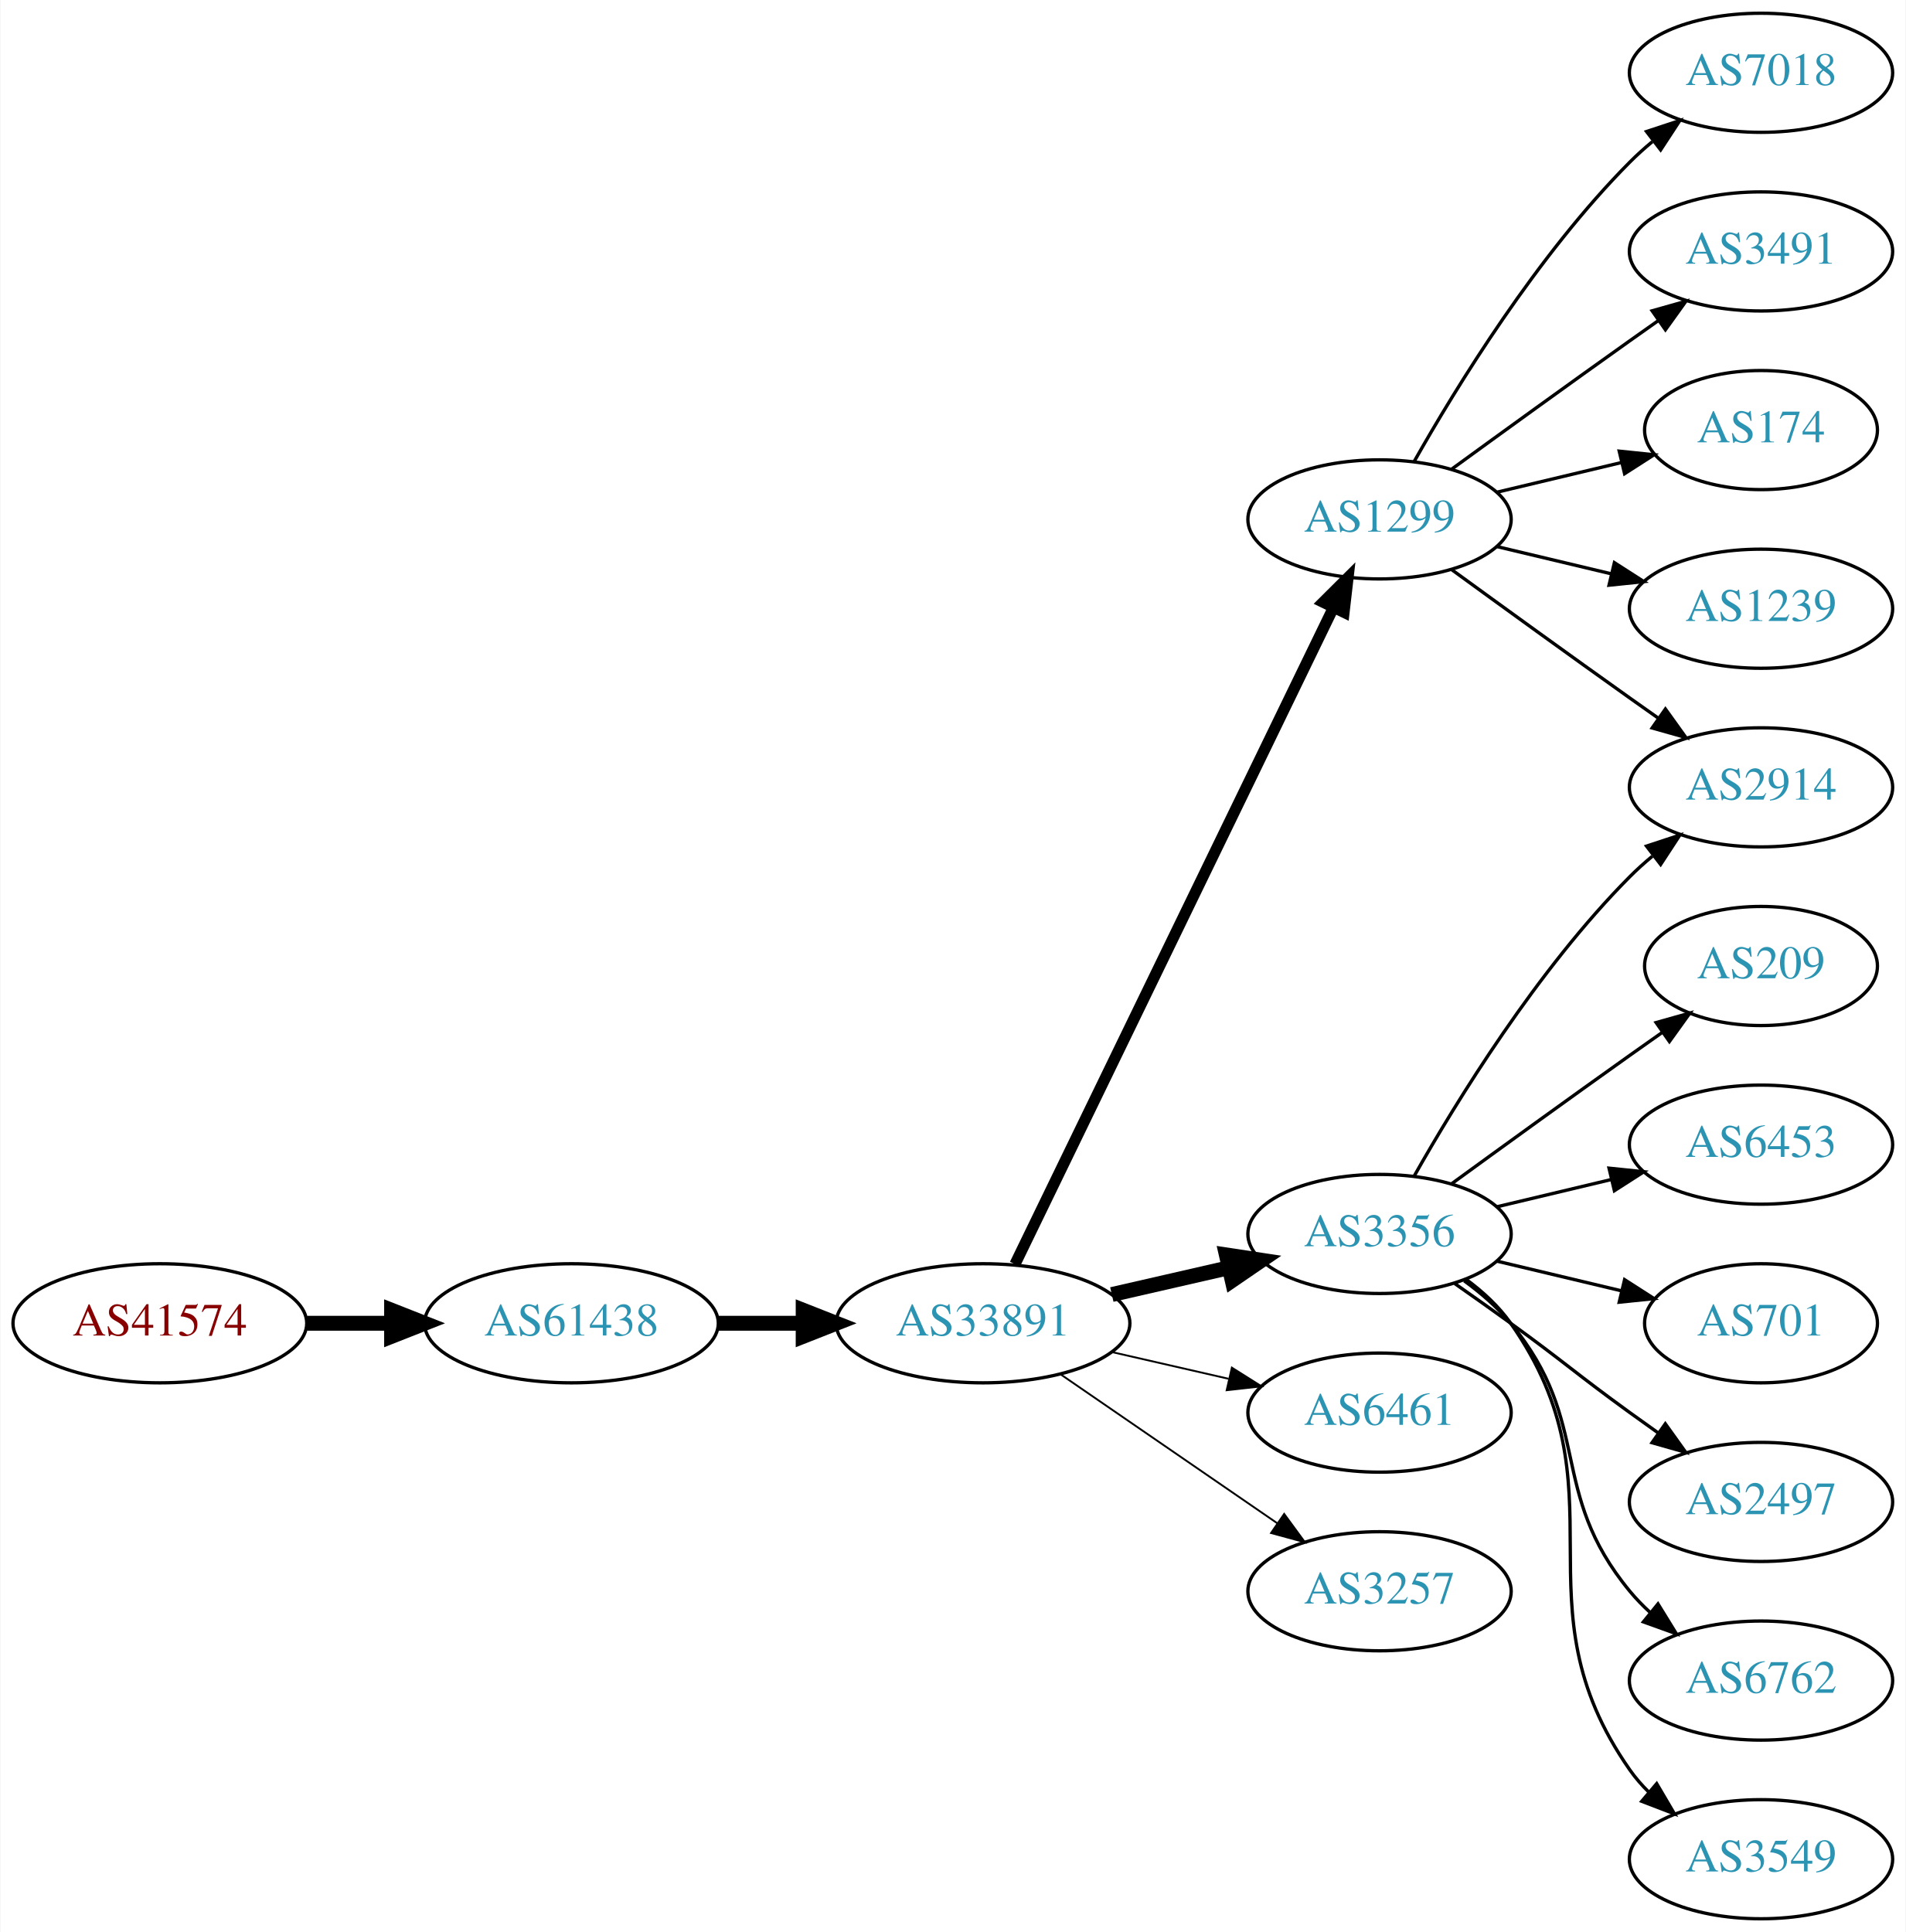
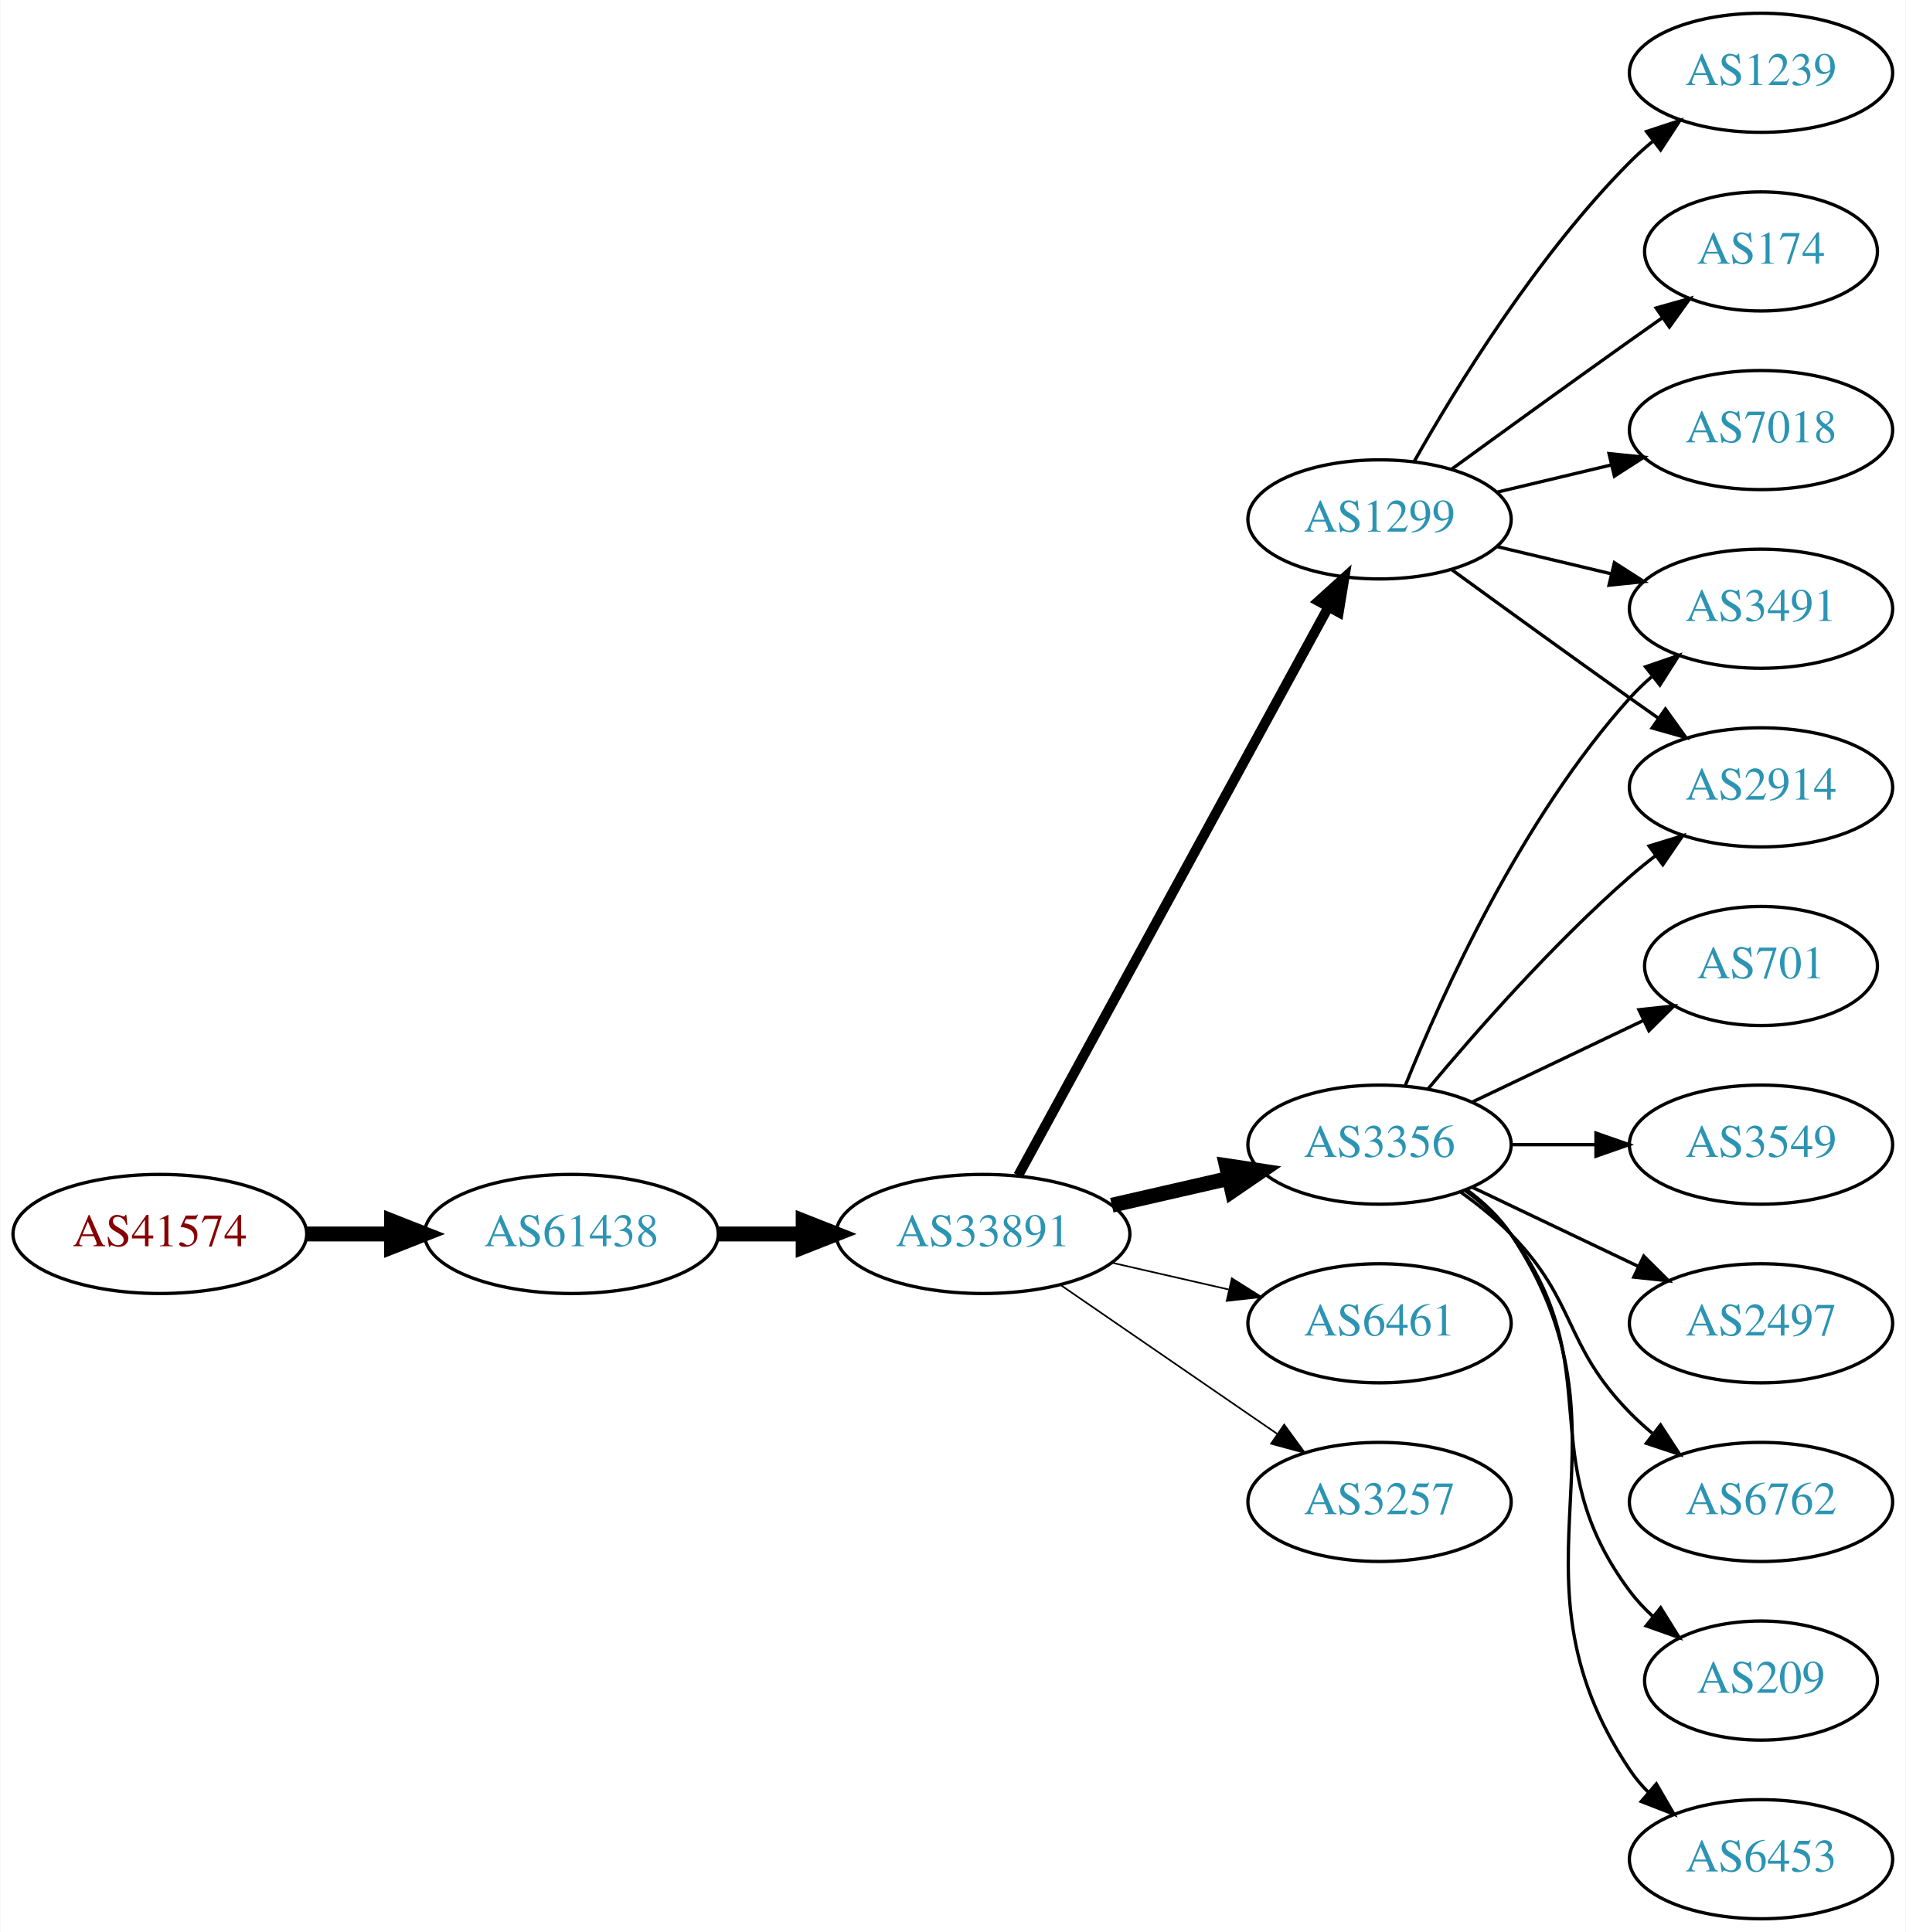
<svg xmlns="http://www.w3.org/2000/svg" xmlns:xlink="http://www.w3.org/1999/xlink" width="576pt" height="584pt" viewBox="0.00 0.00 575.76 584.00">
  <g id="graph0" class="graph" transform="scale(1 1) rotate(0) translate(4 580)">
    <polygon fill="white" stroke="none" points="-4,4 -4,-580 571.762,-580 571.762,4 -4,4" />
    <g id="node1" class="node">
      <g id="a_node1">
        <a xlink:href="/asn/41574" xlink:title="AS41574 ~ ip-it consult GmbH [AT]">
-           <ellipse fill="#ffffff" stroke="black" cx="44.196" cy="-180" rx="44.393" ry="18" />
-           <text text-anchor="middle" x="44.196" y="-176.3" font-family="Times,serif" font-size="14.00" fill="#880000">AS41574</text>
+           <ellipse fill="#ffffff" stroke="black" cx="44.196" cy="-207" rx="44.393" ry="18" />
+           <text text-anchor="middle" x="44.196" y="-203.3" font-family="Times,serif" font-size="14.00" fill="#880000">AS41574</text>
        </a>
      </g>
    </g>
    <g id="node2" class="node">
      <g id="a_node2">
        <a xlink:href="/asn/61438" xlink:title="AS61438 ~ ip-it consult GmbH [AT]">
-           <ellipse fill="#ffffff" stroke="black" cx="168.588" cy="-180" rx="44.393" ry="18" />
-           <text text-anchor="middle" x="168.588" y="-176.3" font-family="Times,serif" font-size="14.00" fill="#2c94b3">AS61438</text>
+           <ellipse fill="#ffffff" stroke="black" cx="168.588" cy="-207" rx="44.393" ry="18" />
+           <text text-anchor="middle" x="168.588" y="-203.3" font-family="Times,serif" font-size="14.00" fill="#2c94b3">AS61438</text>
        </a>
      </g>
    </g>
    <g id="edge1" class="edge">
-       <path fill="none" stroke="black" stroke-width="4.5" d="M88.692,-180C96.898,-180 105.569,-180 114.041,-180" />
-       <polygon fill="black" stroke="black" stroke-width="4.5" points="114.233,-183.938 124.233,-180 114.233,-176.063 114.233,-183.938" />
+       <path fill="none" stroke="black" stroke-width="4.5" d="M88.692,-207C96.898,-207 105.569,-207 114.041,-207" />
+       <polygon fill="black" stroke="black" stroke-width="4.5" points="114.233,-210.938 124.233,-207 114.233,-203.063 114.233,-210.938" />
    </g>
    <g id="node3" class="node">
      <g id="a_node3">
        <a xlink:href="/asn/33891" xlink:title="AS33891 ~ CORE-BACKBONE GMBH GLOBAL NETWORK [DE]">
-           <ellipse fill="#ffffff" stroke="black" cx="292.98" cy="-180" rx="44.393" ry="18" />
-           <text text-anchor="middle" x="292.98" y="-176.3" font-family="Times,serif" font-size="14.00" fill="#2c94b3">AS33891</text>
+           <ellipse fill="#ffffff" stroke="black" cx="292.98" cy="-207" rx="44.393" ry="18" />
+           <text text-anchor="middle" x="292.98" y="-203.3" font-family="Times,serif" font-size="14.00" fill="#2c94b3">AS33891</text>
        </a>
      </g>
    </g>
    <g id="edge2" class="edge">
-       <path fill="none" stroke="black" stroke-width="4.5" d="M213.084,-180C221.29,-180 229.961,-180 238.434,-180" />
-       <polygon fill="black" stroke="black" stroke-width="4.5" points="238.625,-183.938 248.625,-180 238.625,-176.063 238.625,-183.938" />
+       <path fill="none" stroke="black" stroke-width="4.5" d="M213.084,-207C221.29,-207 229.961,-207 238.434,-207" />
+       <polygon fill="black" stroke="black" stroke-width="4.5" points="238.625,-210.938 248.625,-207 238.625,-203.063 238.625,-210.938" />
    </g>
    <g id="node4" class="node">
      <g id="a_node4">
+         <a xlink:href="/asn/3356" xlink:title="AS3356 ~ Level 3 Parent, LLC [US]">
+           <ellipse fill="#ffffff" stroke="black" cx="412.823" cy="-234" rx="39.794" ry="18" />
+           <text text-anchor="middle" x="412.823" y="-230.3" font-family="Times,serif" font-size="14.00" fill="#2c94b3">AS3356</text>
+         </a>
+       </g>
+     </g>
+     <g id="edge3" class="edge">
+       <path fill="none" stroke="black" stroke-width="4.5" d="M331.915,-215.692C343.156,-218.267 355.568,-221.111 367.192,-223.774" />
+       <polygon fill="black" stroke="black" stroke-width="4.5" points="366.527,-227.661 377.153,-226.057 368.285,-219.985 366.527,-227.661" />
+     </g>
+     <g id="node5" class="node">
+       <g id="a_node5">
        <a xlink:href="/asn/1299" xlink:title="AS1299 ~ Telia Carrier [EU]">
          <ellipse fill="#ffffff" stroke="black" cx="412.823" cy="-423" rx="39.794" ry="18" />
          <text text-anchor="middle" x="412.823" y="-419.3" font-family="Times,serif" font-size="14.00" fill="#2c94b3">AS1299</text>
        </a>
      </g>
    </g>
-     <g id="edge3" class="edge">
-       <path fill="none" stroke="black" stroke-width="3.375" d="M302.646,-197.868C323.126,-240.101 374.614,-346.272 398.84,-396.227" />
-       <polygon fill="black" stroke="black" stroke-width="3.375" points="395.791,-397.963 403.304,-405.433 402.09,-394.908 395.791,-397.963" />
-     </g>
-     <g id="node5" class="node">
-       <g id="a_node5">
-         <a xlink:href="/asn/3356" xlink:title="AS3356 ~ Level 3 Parent, LLC [US]">
-           <ellipse fill="#ffffff" stroke="black" cx="412.823" cy="-207" rx="39.794" ry="18" />
-           <text text-anchor="middle" x="412.823" y="-203.3" font-family="Times,serif" font-size="14.00" fill="#2c94b3">AS3356</text>
-         </a>
-       </g>
-     </g>
    <g id="edge4" class="edge">
-       <path fill="none" stroke="black" stroke-width="4.5" d="M331.915,-188.692C343.156,-191.267 355.568,-194.111 367.192,-196.774" />
-       <polygon fill="black" stroke="black" stroke-width="4.5" points="366.527,-200.661 377.153,-199.057 368.285,-192.985 366.527,-200.661" />
+       <path fill="none" stroke="black" stroke-width="3" d="M303.624,-224.676C324.305,-262.584 373.018,-351.873 397.397,-396.559" />
+       <polygon fill="black" stroke="black" stroke-width="3" points="394.35,-398.28 402.211,-405.383 400.495,-394.928 394.35,-398.28" />
    </g>
    <g id="node6" class="node">
      <g id="a_node6">
        <a xlink:href="/asn/6461" xlink:title="AS6461 ~ Zayo Bandwidth [US]">
-           <ellipse fill="#ffffff" stroke="black" cx="412.823" cy="-153" rx="39.794" ry="18" />
-           <text text-anchor="middle" x="412.823" y="-149.3" font-family="Times,serif" font-size="14.00" fill="#2c94b3">AS6461</text>
+           <ellipse fill="#ffffff" stroke="black" cx="412.823" cy="-180" rx="39.794" ry="18" />
+           <text text-anchor="middle" x="412.823" y="-176.3" font-family="Times,serif" font-size="14.00" fill="#2c94b3">AS6461</text>
        </a>
      </g>
    </g>
    <g id="edge5" class="edge">
-       <path fill="none" stroke="black" stroke-width="0.562" d="M331.915,-171.308C343.156,-168.733 355.568,-165.889 367.192,-163.226" />
-       <polygon fill="black" stroke="black" stroke-width="0.562" points="368.188,-166.588 377.153,-160.943 366.624,-159.765 368.188,-166.588" />
+       <path fill="none" stroke="black" stroke-width="0.5" d="M331.915,-198.308C343.156,-195.733 355.568,-192.889 367.192,-190.226" />
+       <polygon fill="black" stroke="black" stroke-width="0.5" points="368.188,-193.588 377.153,-187.943 366.624,-186.765 368.188,-193.588" />
    </g>
    <g id="node7" class="node">
      <g id="a_node7">
        <a xlink:href="/asn/3257" xlink:title="AS3257 ~ GTT [DE]">
-           <ellipse fill="#ffffff" stroke="black" cx="412.823" cy="-99" rx="39.794" ry="18" />
-           <text text-anchor="middle" x="412.823" y="-95.3" font-family="Times,serif" font-size="14.00" fill="#2c94b3">AS3257</text>
+           <ellipse fill="#ffffff" stroke="black" cx="412.823" cy="-126" rx="39.794" ry="18" />
+           <text text-anchor="middle" x="412.823" y="-122.3" font-family="Times,serif" font-size="14.00" fill="#2c94b3">AS3257</text>
        </a>
      </g>
    </g>
    <g id="edge6" class="edge">
-       <path fill="none" stroke="black" stroke-width="0.562" d="M316.423,-164.574C335.004,-151.802 361.565,-133.545 381.945,-119.537" />
-       <polygon fill="black" stroke="black" stroke-width="0.562" points="384.001,-122.371 390.259,-113.822 380.036,-116.602 384.001,-122.371" />
+       <path fill="none" stroke="black" stroke-width="0.5" d="M316.423,-191.574C335.004,-178.802 361.565,-160.545 381.945,-146.537" />
+       <polygon fill="black" stroke="black" stroke-width="0.5" points="384.001,-149.371 390.259,-140.822 380.036,-143.602 384.001,-149.371" />
    </g>
    <g id="node8" class="node">
      <g id="a_node8">
-         <a xlink:href="/asn/7018" xlink:title="AS7018 ~ AT&amp;T Services, Inc. [US]">
-           <ellipse fill="#ffffff" stroke="black" cx="528.116" cy="-558" rx="39.794" ry="18" />
-           <text text-anchor="middle" x="528.116" y="-554.3" font-family="Times,serif" font-size="14.00" fill="#2c94b3">AS7018</text>
-         </a>
-       </g>
-     </g>
-     <g id="edge7" class="edge">
-       <path fill="none" stroke="black" d="M423.283,-440.49C436.065,-463.096 460.497,-502.886 488.469,-531 490.58,-533.121 492.876,-535.188 495.262,-537.171" />
-       <polygon fill="black" stroke="black" points="493.514,-540.242 503.577,-543.556 497.777,-534.69 493.514,-540.242" />
-     </g>
-     <g id="node9" class="node">
-       <g id="a_node9">
-         <a xlink:href="/asn/3491" xlink:title="AS3491 ~ PCCW Global, Inc. [US]">
-           <ellipse fill="#ffffff" stroke="black" cx="528.116" cy="-504" rx="39.794" ry="18" />
-           <text text-anchor="middle" x="528.116" y="-500.3" font-family="Times,serif" font-size="14.00" fill="#2c94b3">AS3491</text>
-         </a>
-       </g>
-     </g>
-     <g id="edge8" class="edge">
-       <path fill="none" stroke="black" d="M434.671,-438.222C449.605,-449.091 470.219,-464.025 488.469,-477 491.29,-479.005 494.233,-481.085 497.181,-483.159" />
-       <polygon fill="black" stroke="black" points="495.208,-486.05 505.406,-488.926 499.227,-480.319 495.208,-486.05" />
-     </g>
-     <g id="node10" class="node">
-       <g id="a_node10">
-         <a xlink:href="/asn/174" xlink:title="AS174 ~ Cogent Communications [US]">
-           <ellipse fill="#ffffff" stroke="black" cx="528.116" cy="-450" rx="35.194" ry="18" />
-           <text text-anchor="middle" x="528.116" y="-446.3" font-family="Times,serif" font-size="14.00" fill="#2c94b3">AS174</text>
-         </a>
-       </g>
-     </g>
-     <g id="edge9" class="edge">
-       <path fill="none" stroke="black" d="M448.43,-431.248C460.225,-434.058 473.529,-437.229 485.797,-440.153" />
-       <polygon fill="black" stroke="black" points="485.263,-443.624 495.802,-442.537 486.886,-436.814 485.263,-443.624" />
-     </g>
-     <g id="node11" class="node">
-       <g id="a_node11">
-         <a xlink:href="/asn/1239" xlink:title="AS1239 ~ Sprint [US]">
-           <ellipse fill="#ffffff" stroke="black" cx="528.116" cy="-396" rx="39.794" ry="18" />
-           <text text-anchor="middle" x="528.116" y="-392.3" font-family="Times,serif" font-size="14.00" fill="#2c94b3">AS1239</text>
-         </a>
-       </g>
-     </g>
-     <g id="edge10" class="edge">
-       <path fill="none" stroke="black" d="M448.43,-414.752C459.301,-412.162 471.456,-409.265 482.898,-406.538" />
-       <polygon fill="black" stroke="black" points="483.804,-409.92 492.721,-404.197 482.182,-403.111 483.804,-409.92" />
-     </g>
-     <g id="node12" class="node">
-       <g id="a_node12">
        <a xlink:href="/asn/2914" xlink:title="AS2914 ~ NTT America, Inc. [US]">
          <ellipse fill="#ffffff" stroke="black" cx="528.116" cy="-342" rx="39.794" ry="18" />
          <text text-anchor="middle" x="528.116" y="-338.3" font-family="Times,serif" font-size="14.00" fill="#2c94b3">AS2914</text>
        </a>
      </g>
    </g>
+     <g id="edge7" class="edge">
+       <path fill="none" stroke="black" d="M427.453,-250.817C441.736,-267.929 465.282,-294.745 488.469,-315 490.935,-317.154 493.574,-319.294 496.271,-321.372" />
+       <polygon fill="black" stroke="black" points="494.296,-324.264 504.425,-327.37 498.444,-318.625 494.296,-324.264" />
+     </g>
+     <g id="node9" class="node">
+       <g id="a_node9">
+         <a xlink:href="/asn/6762" xlink:title="AS6762 ~ TELECOM ITALIA SPARKLE S.p.A. [IT]">
+           <ellipse fill="#ffffff" stroke="black" cx="528.116" cy="-126" rx="39.794" ry="18" />
+           <text text-anchor="middle" x="528.116" y="-122.3" font-family="Times,serif" font-size="14.00" fill="#2c94b3">AS6762</text>
+         </a>
+       </g>
+     </g>
+     <g id="edge8" class="edge">
+       <path fill="none" stroke="black" d="M437.417,-219.611C442.673,-215.852 448.005,-211.563 452.469,-207 472.642,-186.383 468.297,-173.617 488.469,-153 490.562,-150.861 492.846,-148.782 495.222,-146.79" />
+       <polygon fill="black" stroke="black" points="497.741,-149.268 503.522,-140.389 493.466,-143.725 497.741,-149.268" />
+     </g>
+     <g id="node10" class="node">
+       <g id="a_node10">
+         <a xlink:href="/asn/209" xlink:title="AS209 ~ CenturyLink Communications, LLC [US]">
+           <ellipse fill="#ffffff" stroke="black" cx="528.116" cy="-72" rx="35.194" ry="18" />
+           <text text-anchor="middle" x="528.116" y="-68.3" font-family="Times,serif" font-size="14.00" fill="#2c94b3">AS209</text>
+         </a>
+       </g>
+     </g>
+     <g id="edge9" class="edge">
+       <path fill="none" stroke="black" d="M438.754,-220.118C443.83,-216.389 448.748,-211.984 452.469,-207 482.741,-166.458 458.198,-139.542 488.469,-99 490.477,-96.311 492.833,-93.791 495.374,-91.454" />
+       <polygon fill="black" stroke="black" points="497.789,-94.004 503.39,-85.011 493.403,-88.548 497.789,-94.004" />
+     </g>
+     <g id="node11" class="node">
+       <g id="a_node11">
+         <a xlink:href="/asn/6453" xlink:title="AS6453 ~ TATA COMMUNICATIONS (AMERICA) INC [US]">
+           <ellipse fill="#ffffff" stroke="black" cx="528.116" cy="-18" rx="39.794" ry="18" />
+           <text text-anchor="middle" x="528.116" y="-14.3" font-family="Times,serif" font-size="14.00" fill="#2c94b3">AS6453</text>
+         </a>
+       </g>
+     </g>
+     <g id="edge10" class="edge">
+       <path fill="none" stroke="black" d="M439.142,-220.393C444.198,-216.649 449.01,-212.169 452.469,-207 493.494,-145.706 447.445,-106.294 488.469,-45 490.091,-42.577 492.01,-40.305 494.112,-38.19" />
+       <polygon fill="black" stroke="black" points="496.479,-40.771 501.797,-31.607 491.925,-35.454 496.479,-40.771" />
+     </g>
+     <g id="node12" class="node">
+       <g id="a_node12">
+         <a xlink:href="/asn/701" xlink:title="AS701 ~ UUNET [US]">
+           <ellipse fill="#ffffff" stroke="black" cx="528.116" cy="-288" rx="35.194" ry="18" />
+           <text text-anchor="middle" x="528.116" y="-284.3" font-family="Times,serif" font-size="14.00" fill="#2c94b3">AS701</text>
+         </a>
+       </g>
+     </g>
    <g id="edge11" class="edge">
+       <path fill="none" stroke="black" d="M440.959,-246.934C456.391,-254.29 475.877,-263.577 492.412,-271.459" />
+       <polygon fill="black" stroke="black" points="491.221,-274.768 501.754,-275.911 494.232,-268.449 491.221,-274.768" />
+     </g>
+     <g id="node13" class="node">
+       <g id="a_node13">
+         <a xlink:href="/asn/3549" xlink:title="AS3549 ~ Level 3 Parent, LLC [US]">
+           <ellipse fill="#ffffff" stroke="black" cx="528.116" cy="-234" rx="39.794" ry="18" />
+           <text text-anchor="middle" x="528.116" y="-230.3" font-family="Times,serif" font-size="14.00" fill="#2c94b3">AS3549</text>
+         </a>
+       </g>
+     </g>
+     <g id="edge12" class="edge">
+       <path fill="none" stroke="black" d="M452.495,-234C460.698,-234 469.462,-234 477.994,-234" />
+       <polygon fill="black" stroke="black" points="478.233,-237.5 488.233,-234 478.233,-230.5 478.233,-237.5" />
+     </g>
+     <g id="node14" class="node">
+       <g id="a_node14">
+         <a xlink:href="/asn/2497" xlink:title="AS2497 ~ Internet Initiative Japan Inc. [JP]">
+           <ellipse fill="#ffffff" stroke="black" cx="528.116" cy="-180" rx="39.794" ry="18" />
+           <text text-anchor="middle" x="528.116" y="-176.3" font-family="Times,serif" font-size="14.00" fill="#2c94b3">AS2497</text>
+         </a>
+       </g>
+     </g>
+     <g id="edge13" class="edge">
+       <path fill="none" stroke="black" d="M440.959,-221.066C455.953,-213.919 474.774,-204.948 490.998,-197.215" />
+       <polygon fill="black" stroke="black" points="492.68,-200.291 500.201,-192.829 489.668,-193.972 492.68,-200.291" />
+     </g>
+     <g id="node15" class="node">
+       <g id="a_node15">
+         <a xlink:href="/asn/3491" xlink:title="AS3491 ~ PCCW Global, Inc. [US]">
+           <ellipse fill="#ffffff" stroke="black" cx="528.116" cy="-396" rx="39.794" ry="18" />
+           <text text-anchor="middle" x="528.116" y="-392.3" font-family="Times,serif" font-size="14.00" fill="#2c94b3">AS3491</text>
+         </a>
+       </g>
+     </g>
+     <g id="edge14" class="edge">
+       <path fill="none" stroke="black" d="M420.571,-251.787C431.622,-279.243 455.675,-332.578 488.469,-369 490.472,-371.224 492.691,-373.363 495.023,-375.397" />
+       <polygon fill="black" stroke="black" points="493.221,-378.433 503.242,-381.873 497.554,-372.935 493.221,-378.433" />
+     </g>
+     <g id="edge18" class="edge">
      <path fill="none" stroke="black" d="M434.671,-407.778C449.605,-396.909 470.219,-381.975 488.469,-369 491.29,-366.995 494.233,-364.915 497.181,-362.841" />
      <polygon fill="black" stroke="black" points="499.227,-365.681 505.406,-357.074 495.208,-359.95 499.227,-365.681" />
    </g>
-     <g id="edge13" class="edge">
-       <path fill="none" stroke="black" d="M423.283,-224.49C436.065,-247.096 460.497,-286.886 488.469,-315 490.58,-317.121 492.876,-319.188 495.262,-321.171" />
-       <polygon fill="black" stroke="black" points="493.514,-324.242 503.577,-327.556 497.777,-318.69 493.514,-324.242" />
-     </g>
-     <g id="node13" class="node">
-       <g id="a_node13">
-         <a xlink:href="/asn/209" xlink:title="AS209 ~ CenturyLink Communications, LLC [US]">
-           <ellipse fill="#ffffff" stroke="black" cx="528.116" cy="-288" rx="35.194" ry="18" />
-           <text text-anchor="middle" x="528.116" y="-284.3" font-family="Times,serif" font-size="14.00" fill="#2c94b3">AS209</text>
-         </a>
-       </g>
-     </g>
-     <g id="edge12" class="edge">
-       <path fill="none" stroke="black" d="M434.671,-222.222C449.605,-233.091 470.219,-248.025 488.469,-261 491.68,-263.282 495.049,-265.661 498.403,-268.018" />
-       <polygon fill="black" stroke="black" points="496.415,-270.899 506.614,-273.77 500.432,-265.166 496.415,-270.899" />
-     </g>
-     <g id="node14" class="node">
-       <g id="a_node14">
-         <a xlink:href="/asn/6453" xlink:title="AS6453 ~ TATA COMMUNICATIONS (AMERICA) INC [US]">
-           <ellipse fill="#ffffff" stroke="black" cx="528.116" cy="-234" rx="39.794" ry="18" />
-           <text text-anchor="middle" x="528.116" y="-230.3" font-family="Times,serif" font-size="14.00" fill="#2c94b3">AS6453</text>
-         </a>
-       </g>
-     </g>
-     <g id="edge14" class="edge">
-       <path fill="none" stroke="black" d="M448.43,-215.248C459.301,-217.838 471.456,-220.735 482.898,-223.462" />
-       <polygon fill="black" stroke="black" points="482.182,-226.889 492.721,-225.803 483.804,-220.08 482.182,-226.889" />
-     </g>
-     <g id="node15" class="node">
-       <g id="a_node15">
-         <a xlink:href="/asn/701" xlink:title="AS701 ~ UUNET [US]">
-           <ellipse fill="#ffffff" stroke="black" cx="528.116" cy="-180" rx="35.194" ry="18" />
-           <text text-anchor="middle" x="528.116" y="-176.3" font-family="Times,serif" font-size="14.00" fill="#2c94b3">AS701</text>
-         </a>
-       </g>
-     </g>
-     <g id="edge15" class="edge">
-       <path fill="none" stroke="black" d="M448.43,-198.752C460.225,-195.942 473.529,-192.771 485.797,-189.847" />
-       <polygon fill="black" stroke="black" points="486.886,-193.186 495.802,-187.463 485.263,-186.376 486.886,-193.186" />
+     <g id="edge19" class="edge">
+       <path fill="none" stroke="black" d="M448.43,-414.752C459.301,-412.162 471.456,-409.265 482.898,-406.538" />
+       <polygon fill="black" stroke="black" points="483.804,-409.92 492.721,-404.197 482.182,-403.111 483.804,-409.92" />
    </g>
    <g id="node16" class="node">
      <g id="a_node16">
-         <a xlink:href="/asn/2497" xlink:title="AS2497 ~ Internet Initiative Japan Inc. [JP]">
-           <ellipse fill="#ffffff" stroke="black" cx="528.116" cy="-126" rx="39.794" ry="18" />
-           <text text-anchor="middle" x="528.116" y="-122.3" font-family="Times,serif" font-size="14.00" fill="#2c94b3">AS2497</text>
-         </a>
-       </g>
-     </g>
-     <g id="edge16" class="edge">
-       <path fill="none" stroke="black" d="M435.58,-191.991C441.114,-188.121 447.033,-183.936 452.469,-180 468.669,-168.271 472.27,-164.729 488.469,-153 491.272,-150.971 494.204,-148.875 497.145,-146.79" />
-       <polygon fill="black" stroke="black" points="499.196,-149.627 505.359,-141.009 495.167,-143.903 499.196,-149.627" />
+         <a xlink:href="/asn/1239" xlink:title="AS1239 ~ Sprint [US]">
+           <ellipse fill="#ffffff" stroke="black" cx="528.116" cy="-558" rx="39.794" ry="18" />
+           <text text-anchor="middle" x="528.116" y="-554.3" font-family="Times,serif" font-size="14.00" fill="#2c94b3">AS1239</text>
+         </a>
+       </g>
+     </g>
+     <g id="edge15" class="edge">
+       <path fill="none" stroke="black" d="M423.283,-440.49C436.065,-463.096 460.497,-502.886 488.469,-531 490.58,-533.121 492.876,-535.188 495.262,-537.171" />
+       <polygon fill="black" stroke="black" points="493.514,-540.242 503.577,-543.556 497.777,-534.69 493.514,-540.242" />
    </g>
    <g id="node17" class="node">
      <g id="a_node17">
-         <a xlink:href="/asn/6762" xlink:title="AS6762 ~ TELECOM ITALIA SPARKLE S.p.A. [IT]">
-           <ellipse fill="#ffffff" stroke="black" cx="528.116" cy="-72" rx="39.794" ry="18" />
-           <text text-anchor="middle" x="528.116" y="-68.3" font-family="Times,serif" font-size="14.00" fill="#2c94b3">AS6762</text>
-         </a>
-       </g>
-     </g>
-     <g id="edge17" class="edge">
-       <path fill="none" stroke="black" d="M438.404,-192.844C443.498,-189.128 448.512,-184.799 452.469,-180 477.534,-149.606 463.405,-129.394 488.469,-99 490.325,-96.751 492.412,-94.604 494.631,-92.576" />
-       <polygon fill="black" stroke="black" points="496.979,-95.177 502.535,-86.156 492.566,-89.744 496.979,-95.177" />
+         <a xlink:href="/asn/174" xlink:title="AS174 ~ Cogent Communications [US]">
+           <ellipse fill="#ffffff" stroke="black" cx="528.116" cy="-504" rx="35.194" ry="18" />
+           <text text-anchor="middle" x="528.116" y="-500.3" font-family="Times,serif" font-size="14.00" fill="#2c94b3">AS174</text>
+         </a>
+       </g>
+     </g>
+     <g id="edge16" class="edge">
+       <path fill="none" stroke="black" d="M434.671,-438.222C449.605,-449.091 470.219,-464.025 488.469,-477 491.68,-479.282 495.049,-481.661 498.403,-484.018" />
+       <polygon fill="black" stroke="black" points="496.415,-486.899 506.614,-489.77 500.432,-481.166 496.415,-486.899" />
    </g>
    <g id="node18" class="node">
      <g id="a_node18">
-         <a xlink:href="/asn/3549" xlink:title="AS3549 ~ Level 3 Parent, LLC [US]">
-           <ellipse fill="#ffffff" stroke="black" cx="528.116" cy="-18" rx="39.794" ry="18" />
-           <text text-anchor="middle" x="528.116" y="-14.3" font-family="Times,serif" font-size="14.00" fill="#2c94b3">AS3549</text>
-         </a>
-       </g>
-     </g>
-     <g id="edge18" class="edge">
-       <path fill="none" stroke="black" d="M438.982,-193.284C444.047,-189.545 448.902,-185.096 452.469,-180 488.083,-129.131 452.856,-95.869 488.469,-45 490.142,-42.611 492.097,-40.365 494.224,-38.267" />
-       <polygon fill="black" stroke="black" points="496.589,-40.851 501.957,-31.716 492.064,-35.51 496.589,-40.851" />
+         <a xlink:href="/asn/7018" xlink:title="AS7018 ~ AT&amp;T Services, Inc. [US]">
+           <ellipse fill="#ffffff" stroke="black" cx="528.116" cy="-450" rx="39.794" ry="18" />
+           <text text-anchor="middle" x="528.116" y="-446.3" font-family="Times,serif" font-size="14.00" fill="#2c94b3">AS7018</text>
+         </a>
+       </g>
+     </g>
+     <g id="edge17" class="edge">
+       <path fill="none" stroke="black" d="M448.43,-431.248C459.301,-433.838 471.456,-436.735 482.898,-439.462" />
+       <polygon fill="black" stroke="black" points="482.182,-442.889 492.721,-441.803 483.804,-436.08 482.182,-442.889" />
    </g>
  </g>
</svg>
